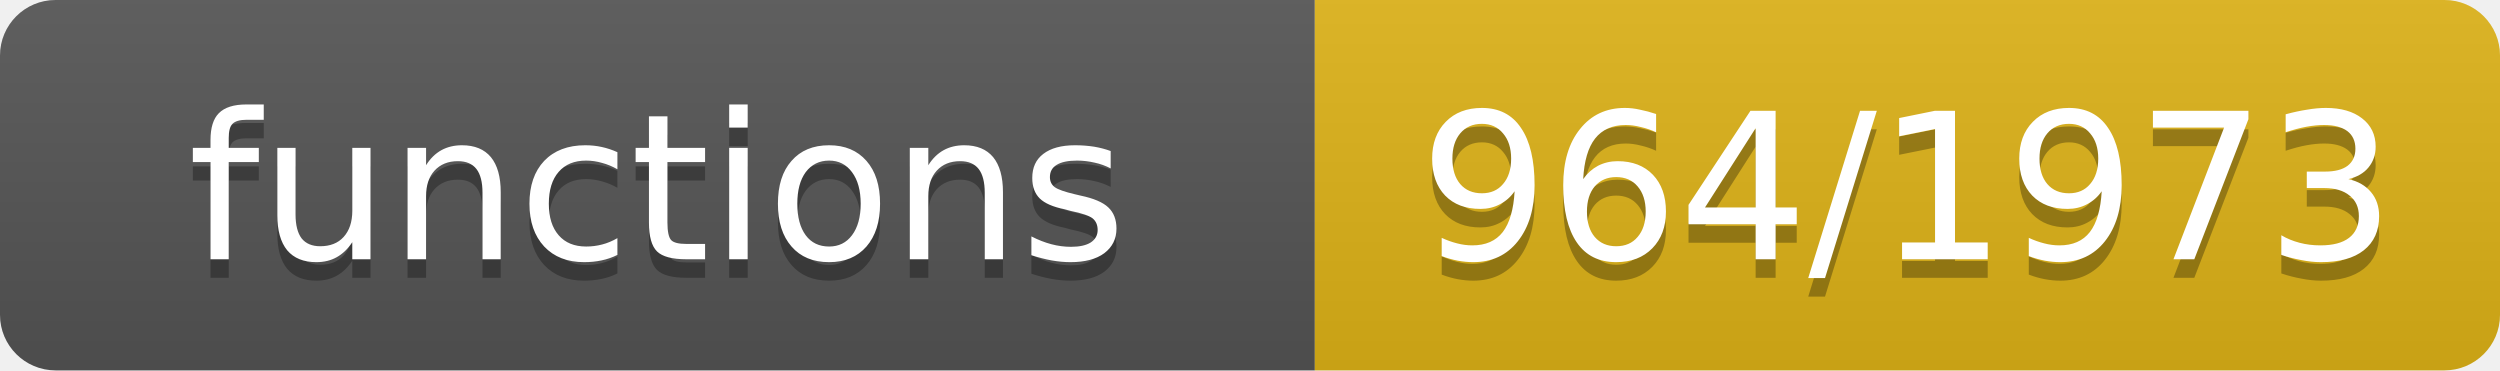
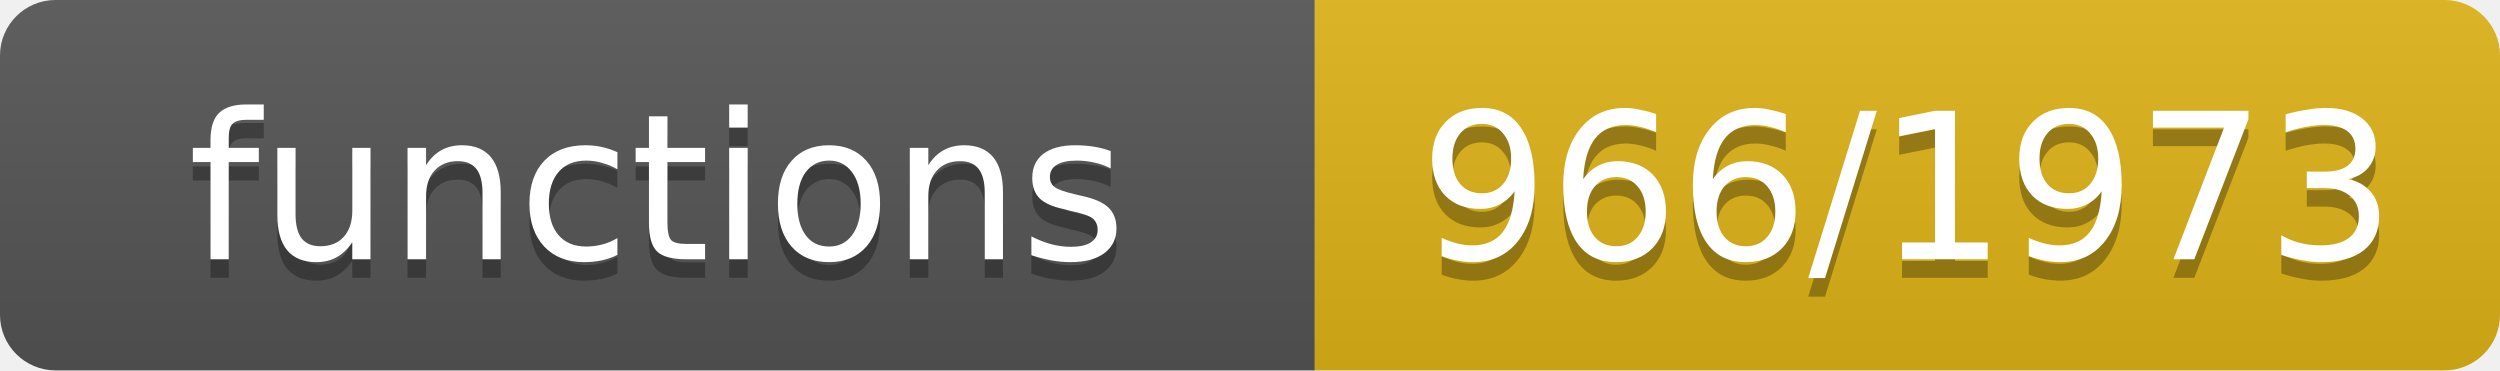
- <svg xmlns="http://www.w3.org/2000/svg" width="135" height="20" role="img" aria-label="functions: 964/1973">
+ <svg xmlns="http://www.w3.org/2000/svg" width="135" height="20" role="img" aria-label="functions: 966/1973">
  <linearGradient id="s" x2="0" y2="100%">
    <stop offset="0" stop-color="#bbb" stop-opacity=".1" />
    <stop offset="1" stop-opacity=".1" />
  </linearGradient>
  <clipPath id="r">
    <rect width="135" height="20" rx="3" fill="#fff" />
  </clipPath>
  <g clip-path="url(#r)">
    <rect width="71" height="20" fill="#555" />
    <rect x="71" width="64" height="20" fill="#dfb317" />
    <rect width="135" height="20" fill="url(#s)" />
  </g>
  <g fill="#fff" text-anchor="middle" font-family="Verdana,Geneva,DejaVu Sans,sans-serif" font-size="11">
    <text x="35.5" y="15" fill="#010101" fill-opacity=".3">functions</text>
    <text x="35.5" y="14">functions</text>
-     <text x="103.0" y="15" fill="#010101" fill-opacity=".3">964/1973</text>
-     <text x="103.0" y="14">964/1973</text>
+     <text x="103.0" y="15" fill="#010101" fill-opacity=".3">966/1973</text>
+     <text x="103.0" y="14">966/1973</text>
  </g>
</svg>
